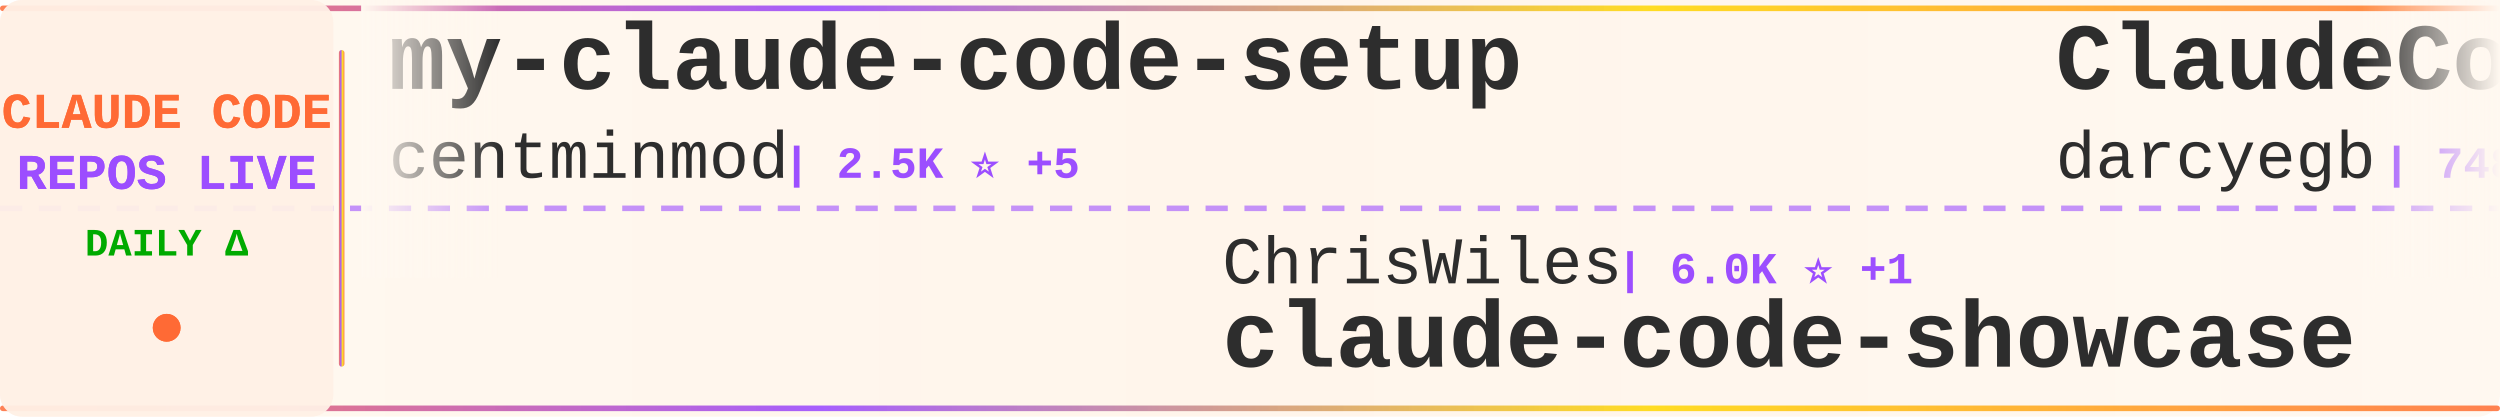
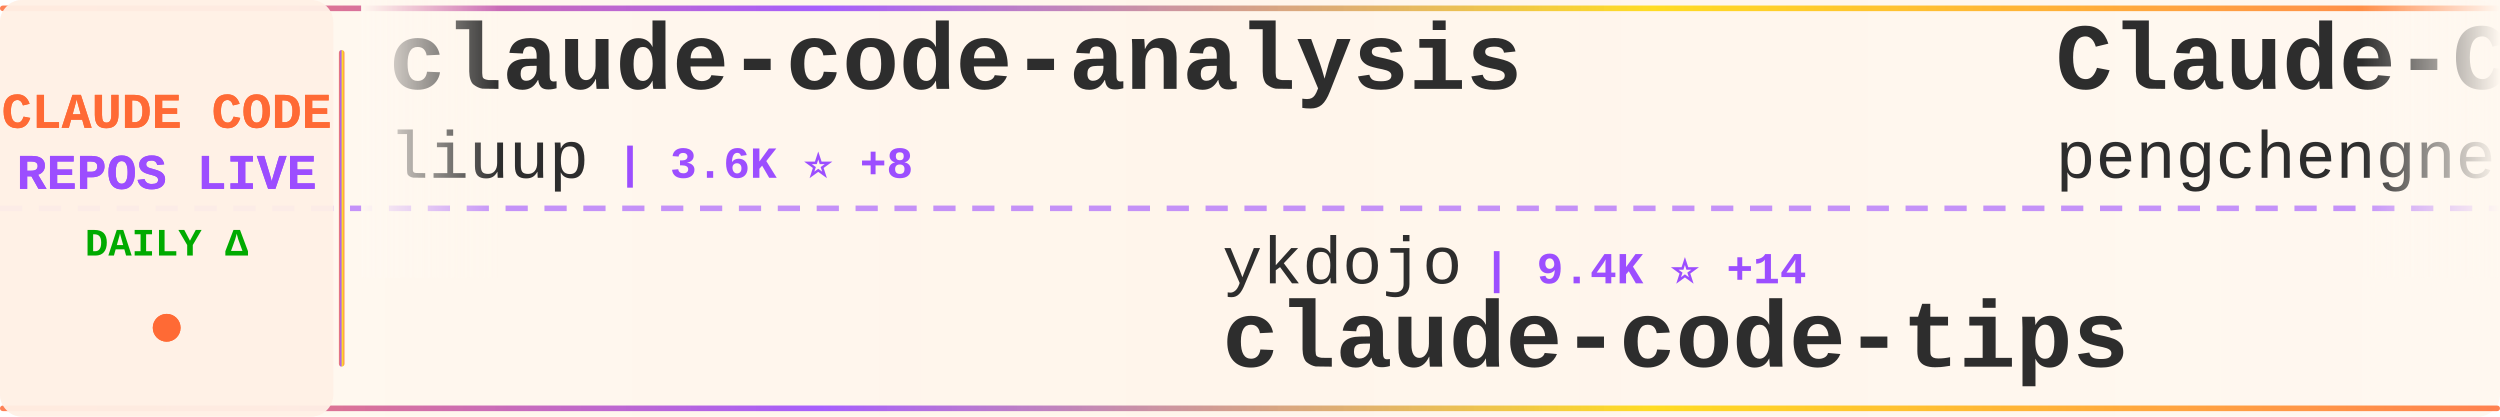
<svg xmlns="http://www.w3.org/2000/svg" width="900" height="150">
  <defs>
    <linearGradient id="tickerBg" x1="0%" y1="0%" x2="100%" y2="0%">
      <stop offset="0%" style="stop-color:#fff8f0;stop-opacity:0.98" />
      <stop offset="50%" style="stop-color:#fff5eb;stop-opacity:1" />
      <stop offset="100%" style="stop-color:#fff8f0;stop-opacity:0.98" />
    </linearGradient>
    <linearGradient id="borderGrad" x1="0%" y1="0%" x2="100%" y2="0%">
      <stop offset="0%" style="stop-color:#FF6B35;stop-opacity:0.85">
        <animate attributeName="stop-opacity" values="0.85;1;0.85" dur="2s" repeatCount="indefinite" />
      </stop>
      <stop offset="33%" style="stop-color:#9C4EFF;stop-opacity:0.9">
        <animate attributeName="stop-opacity" values="0.9;1;0.9" dur="2.2s" repeatCount="indefinite" />
      </stop>
      <stop offset="66%" style="stop-color:#FFD700;stop-opacity:0.85">
        <animate attributeName="stop-opacity" values="0.85;1;0.85" dur="1.8s" repeatCount="indefinite" />
      </stop>
      <stop offset="100%" style="stop-color:#FF6B35;stop-opacity:0.85">
        <animate attributeName="stop-opacity" values="0.85;1;0.85" dur="2s" repeatCount="indefinite" />
      </stop>
    </linearGradient>
    <filter id="textGlow">
      <feGaussianBlur stdDeviation="0.15" result="coloredBlur" />
      <feMerge>
        <feMergeNode in="coloredBlur" />
        <feMergeNode in="SourceGraphic" />
      </feMerge>
    </filter>
    <filter id="metricGlow">
      <feGaussianBlur stdDeviation="0.2" result="coloredBlur" />
      <feMerge>
        <feMergeNode in="coloredBlur" />
        <feMergeNode in="SourceGraphic" />
      </feMerge>
    </filter>
    <linearGradient id="leftFade" x1="0%" y1="0%" x2="100%" y2="0%">
      <stop offset="0%" style="stop-color:#fff8f0;stop-opacity:1" />
      <stop offset="100%" style="stop-color:#fff8f0;stop-opacity:0" />
    </linearGradient>
    <linearGradient id="rightFade" x1="0%" y1="0%" x2="100%" y2="0%">
      <stop offset="0%" style="stop-color:#fff8f0;stop-opacity:0" />
      <stop offset="100%" style="stop-color:#fff8f0;stop-opacity:1" />
    </linearGradient>
  </defs>
  <rect width="900" height="150" fill="url(#tickerBg)" rx="8" />
  <rect x="0" y="2" width="900" height="2" fill="url(#borderGrad)" rx="1" />
  <rect x="0" y="146" width="900" height="2" fill="url(#borderGrad)" rx="1" />
  <line x1="0" y1="75" x2="900" y2="75" stroke="#9C4EFF" stroke-width="2" stroke-dasharray="8 6" opacity="0.6" />
  <rect x="0" y="0" width="120" height="150" fill="#fff0e6" opacity="0.95" rx="8" />
  <text x="60" y="46" font-family="'Courier New', monospace" font-size="18" font-weight="bold" fill="#FF6B35" text-anchor="middle" filter="url(#textGlow)">
    CLAUDE CODE
  </text>
  <text x="60" y="68" font-family="'Courier New', monospace" font-size="18" font-weight="bold" fill="#9C4EFF" text-anchor="middle" filter="url(#textGlow)">
    REPOS LIVE
  </text>
  <text x="60" y="92" font-family="'Courier New', monospace" font-size="14" font-weight="bold" fill="#00aa00" text-anchor="middle">
    DAILY Δ
  </text>
  <circle cx="60" cy="118" r="5" fill="#FF6B35" filter="url(#metricGlow)">
    <animate attributeName="r" values="4;6;4" dur="1.5s" repeatCount="indefinite" />
    <animate attributeName="opacity" values="0.6;1;0.6" dur="1.5s" repeatCount="indefinite" />
  </circle>
  <rect x="122" y="18" width="2" height="114" fill="url(#borderGrad)" rx="1" />
  <clipPath id="tickerClip">
    <rect x="130" y="0" width="770" height="150" />
  </clipPath>
  <g clip-path="url(#tickerClip)">
    <g id="tickerItems">
      <animateTransform attributeName="transform" attributeType="XML" type="translate" from="0 0" to="-3000 0" dur="54s" repeatCount="indefinite" />
      <g transform="translate(0, 0)">
-         <text x="140" y="32" font-family="'Courier New', monospace" font-size="34" font-weight="bold" fill="#2d2d2d">my-claude-code-setup</text>
-         <text x="140" y="64" font-family="'Courier New', monospace" font-size="24" font-weight="normal" fill="#2d2d2d" opacity="1.0">centminmod</text>
-         <text x="282" y="64" font-family="'Courier New', monospace" font-size="16" font-weight="bold" fill="#9C4EFF"> | 2.5K ⭐ +5</text>
+         <text x="140" y="32" font-family="'Courier New', monospace" font-size="34" font-weight="bold" fill="#2d2d2d">claude-code-analysis</text>
+         <text x="140" y="64" font-family="'Courier New', monospace" font-size="24" font-weight="normal" fill="#2d2d2d" opacity="1.0">liuup</text>
+         <text x="222" y="64" font-family="'Courier New', monospace" font-size="16" font-weight="bold" fill="#9C4EFF"> | 3.6K ⭐ +8</text>
      </g>
      <g transform="translate(300, 0)">
-         <text x="140" y="102" font-family="'Courier New', monospace" font-size="24" font-weight="normal" fill="#2d2d2d" opacity="1.0">ChrisWiles</text>
-         <text x="282" y="102" font-family="'Courier New', monospace" font-size="16" font-weight="bold" fill="#9C4EFF"> | 6.0K ⭐ +1</text>
-         <text x="140" y="132" font-family="'Courier New', monospace" font-size="34" font-weight="bold" fill="#2d2d2d">claude-code-showcase</text>
+         <text x="140" y="102" font-family="'Courier New', monospace" font-size="24" font-weight="normal" fill="#2d2d2d" opacity="1.0">ykdojo</text>
+         <text x="234" y="102" font-family="'Courier New', monospace" font-size="16" font-weight="bold" fill="#9C4EFF"> | 9.4K ⭐ +14</text>
+         <text x="140" y="132" font-family="'Courier New', monospace" font-size="34" font-weight="bold" fill="#2d2d2d">claude-code-tips</text>
      </g>
      <g transform="translate(600, 0)">
-         <text x="140" y="32" font-family="'Courier New', monospace" font-size="34" font-weight="bold" fill="#2d2d2d">ClaudeCodeAgents</text>
-         <text x="140" y="64" font-family="'Courier New', monospace" font-size="24" font-weight="normal" fill="#2d2d2d" opacity="1.0">darcyegb</text>
-         <text x="258" y="64" font-family="'Courier New', monospace" font-size="16" font-weight="bold" fill="#9C4EFF"> | 748 ⭐</text>
+         <text x="140" y="32" font-family="'Courier New', monospace" font-size="34" font-weight="bold" fill="#2d2d2d">Claude-Code</text>
+         <text x="140" y="64" font-family="'Courier New', monospace" font-size="24" font-weight="normal" fill="#2d2d2d" opacity="1.0">pengchengneo</text>
+         <text x="306" y="64" font-family="'Courier New', monospace" font-size="16" font-weight="bold" fill="#9C4EFF"> | 1.7K ⭐ +2</text>
      </g>
      <g transform="translate(900, 0)">
-         <text x="140" y="102" font-family="'Courier New', monospace" font-size="24" font-weight="normal" fill="#2d2d2d" opacity="1.0">disler</text>
-         <text x="234" y="102" font-family="'Courier New', monospace" font-size="16" font-weight="bold" fill="#9C4EFF"> | 3.8K ⭐ +3</text>
-         <text x="140" y="132" font-family="'Courier New', monospace" font-size="34" font-weight="bold" fill="#2d2d2d">claude-code-hooks-master...</text>
+         <text x="140" y="102" font-family="'Courier New', monospace" font-size="24" font-weight="normal" fill="#2d2d2d" opacity="1.0">kodu-ai</text>
+         <text x="246" y="102" font-family="'Courier New', monospace" font-size="16" font-weight="bold" fill="#9C4EFF"> | 5.3K ⭐</text>
+         <text x="140" y="132" font-family="'Courier New', monospace" font-size="34" font-weight="bold" fill="#2d2d2d">claude-coder</text>
      </g>
      <g transform="translate(1200, 0)">
-         <text x="140" y="32" font-family="'Courier New', monospace" font-size="34" font-weight="bold" fill="#2d2d2d">awesome-claude-code</text>
-         <text x="140" y="64" font-family="'Courier New', monospace" font-size="24" font-weight="normal" fill="#2d2d2d" opacity="1.0">jqueryscript</text>
-         <text x="306" y="64" font-family="'Courier New', monospace" font-size="16" font-weight="bold" fill="#9C4EFF"> | 469 ⭐ +1</text>
+         <text x="140" y="32" font-family="'Courier New', monospace" font-size="34" font-weight="bold" fill="#2d2d2d">Claude-Code</text>
+         <text x="140" y="64" font-family="'Courier New', monospace" font-size="24" font-weight="normal" fill="#2d2d2d" opacity="1.0">KPR111</text>
+         <text x="234" y="64" font-family="'Courier New', monospace" font-size="16" font-weight="bold" fill="#9C4EFF"> | 18 ⭐</text>
      </g>
      <g transform="translate(1500, 0)">
-         <text x="140" y="102" font-family="'Courier New', monospace" font-size="24" font-weight="normal" fill="#2d2d2d" opacity="1.0">feiskyer</text>
-         <text x="258" y="102" font-family="'Courier New', monospace" font-size="16" font-weight="bold" fill="#9C4EFF"> | 1.6K ⭐</text>
-         <text x="140" y="132" font-family="'Courier New', monospace" font-size="34" font-weight="bold" fill="#2d2d2d">claude-code-settings</text>
+         <text x="140" y="102" font-family="'Courier New', monospace" font-size="24" font-weight="normal" fill="#2d2d2d" opacity="1.0">ghuntley</text>
+         <text x="258" y="102" font-family="'Courier New', monospace" font-size="16" font-weight="bold" fill="#9C4EFF"> | 987 ⭐</text>
+         <text x="140" y="132" font-family="'Courier New', monospace" font-size="34" font-weight="bold" fill="#2d2d2d">claude-code-source-code-...</text>
      </g>
      <g transform="translate(1800, 0)">
-         <text x="140" y="32" font-family="'Courier New', monospace" font-size="34" font-weight="bold" fill="#2d2d2d">claude-code-hub</text>
-         <text x="140" y="64" font-family="'Courier New', monospace" font-size="24" font-weight="normal" fill="#2d2d2d" opacity="1.0">ding113</text>
-         <text x="246" y="64" font-family="'Courier New', monospace" font-size="16" font-weight="bold" fill="#9C4EFF"> | 3.3K ⭐</text>
+         <text x="140" y="32" font-family="'Courier New', monospace" font-size="34" font-weight="bold" fill="#2d2d2d">claude-code-pm-course</text>
+         <text x="140" y="64" font-family="'Courier New', monospace" font-size="24" font-weight="normal" fill="#2d2d2d" opacity="1.0">carlvellotti</text>
+         <text x="306" y="64" font-family="'Courier New', monospace" font-size="16" font-weight="bold" fill="#9C4EFF"> | 2.1K ⭐ +1</text>
      </g>
      <g transform="translate(2100, 0)">
-         <text x="140" y="102" font-family="'Courier New', monospace" font-size="24" font-weight="normal" fill="#2d2d2d" opacity="1.0">huangserva</text>
-         <text x="282" y="102" font-family="'Courier New', monospace" font-size="16" font-weight="bold" fill="#9C4EFF"> | 622 ⭐ +1</text>
-         <text x="140" y="132" font-family="'Courier New', monospace" font-size="34" font-weight="bold" fill="#2d2d2d">claude-code-cli</text>
+         <text x="140" y="102" font-family="'Courier New', monospace" font-size="24" font-weight="normal" fill="#2d2d2d" opacity="1.0">krusemediallc</text>
+         <text x="318" y="102" font-family="'Courier New', monospace" font-size="16" font-weight="bold" fill="#9C4EFF"> | 1.0K ⭐ +4</text>
+         <text x="140" y="132" font-family="'Courier New', monospace" font-size="34" font-weight="bold" fill="#2d2d2d">arcads-claude-code</text>
      </g>
      <g transform="translate(2400, 0)">
-         <text x="140" y="32" font-family="'Courier New', monospace" font-size="34" font-weight="bold" fill="#2d2d2d">Dive-into-Claude-Code</text>
-         <text x="140" y="64" font-family="'Courier New', monospace" font-size="24" font-weight="normal" fill="#2d2d2d" opacity="1.0">VILA-Lab</text>
-         <text x="258" y="64" font-family="'Courier New', monospace" font-size="16" font-weight="bold" fill="#9C4EFF"> | 2.0K ⭐ +11</text>
+         <text x="140" y="32" font-family="'Courier New', monospace" font-size="34" font-weight="bold" fill="#2d2d2d">claude-code-book</text>
+         <text x="140" y="64" font-family="'Courier New', monospace" font-size="24" font-weight="normal" fill="#2d2d2d" opacity="1.0">lintsinghua</text>
+         <text x="294" y="64" font-family="'Courier New', monospace" font-size="16" font-weight="bold" fill="#9C4EFF"> | 4.0K ⭐ +7</text>
      </g>
      <g transform="translate(2700, 0)">
-         <text x="140" y="102" font-family="'Courier New', monospace" font-size="24" font-weight="normal" fill="#2d2d2d" opacity="1.0">shanraisshan</text>
-         <text x="306" y="102" font-family="'Courier New', monospace" font-size="16" font-weight="bold" fill="#9C4EFF"> | 63.1K ⭐ +67</text>
-         <text x="140" y="132" font-family="'Courier New', monospace" font-size="34" font-weight="bold" fill="#2d2d2d">claude-code-best-practic...</text>
+         <text x="140" y="102" font-family="'Courier New', monospace" font-size="24" font-weight="normal" fill="#2d2d2d" opacity="1.0">pedrohcgs</text>
+         <text x="270" y="102" font-family="'Courier New', monospace" font-size="16" font-weight="bold" fill="#9C4EFF"> | 1.4K ⭐ +2</text>
+         <text x="140" y="132" font-family="'Courier New', monospace" font-size="34" font-weight="bold" fill="#2d2d2d">claude-code-my-workflow</text>
      </g>
      <g transform="translate(3000, 0)">
-         <text x="140" y="32" font-family="'Courier New', monospace" font-size="34" font-weight="bold" fill="#2d2d2d">my-claude-code-setup</text>
-         <text x="140" y="64" font-family="'Courier New', monospace" font-size="24" font-weight="normal" fill="#2d2d2d" opacity="1.0">centminmod</text>
-         <text x="282" y="64" font-family="'Courier New', monospace" font-size="16" font-weight="bold" fill="#9C4EFF"> | 2.5K ⭐ +5</text>
+         <text x="140" y="32" font-family="'Courier New', monospace" font-size="34" font-weight="bold" fill="#2d2d2d">claude-code-analysis</text>
+         <text x="140" y="64" font-family="'Courier New', monospace" font-size="24" font-weight="normal" fill="#2d2d2d" opacity="1.0">liuup</text>
+         <text x="222" y="64" font-family="'Courier New', monospace" font-size="16" font-weight="bold" fill="#9C4EFF"> | 3.6K ⭐ +8</text>
      </g>
      <g transform="translate(3300, 0)">
-         <text x="140" y="102" font-family="'Courier New', monospace" font-size="24" font-weight="normal" fill="#2d2d2d" opacity="1.0">ChrisWiles</text>
-         <text x="282" y="102" font-family="'Courier New', monospace" font-size="16" font-weight="bold" fill="#9C4EFF"> | 6.0K ⭐ +1</text>
-         <text x="140" y="132" font-family="'Courier New', monospace" font-size="34" font-weight="bold" fill="#2d2d2d">claude-code-showcase</text>
+         <text x="140" y="102" font-family="'Courier New', monospace" font-size="24" font-weight="normal" fill="#2d2d2d" opacity="1.0">ykdojo</text>
+         <text x="234" y="102" font-family="'Courier New', monospace" font-size="16" font-weight="bold" fill="#9C4EFF"> | 9.4K ⭐ +14</text>
+         <text x="140" y="132" font-family="'Courier New', monospace" font-size="34" font-weight="bold" fill="#2d2d2d">claude-code-tips</text>
      </g>
      <g transform="translate(3600, 0)">
-         <text x="140" y="32" font-family="'Courier New', monospace" font-size="34" font-weight="bold" fill="#2d2d2d">ClaudeCodeAgents</text>
-         <text x="140" y="64" font-family="'Courier New', monospace" font-size="24" font-weight="normal" fill="#2d2d2d" opacity="1.0">darcyegb</text>
-         <text x="258" y="64" font-family="'Courier New', monospace" font-size="16" font-weight="bold" fill="#9C4EFF"> | 748 ⭐</text>
+         <text x="140" y="32" font-family="'Courier New', monospace" font-size="34" font-weight="bold" fill="#2d2d2d">Claude-Code</text>
+         <text x="140" y="64" font-family="'Courier New', monospace" font-size="24" font-weight="normal" fill="#2d2d2d" opacity="1.0">pengchengneo</text>
+         <text x="306" y="64" font-family="'Courier New', monospace" font-size="16" font-weight="bold" fill="#9C4EFF"> | 1.7K ⭐ +2</text>
      </g>
      <g transform="translate(3900, 0)">
-         <text x="140" y="102" font-family="'Courier New', monospace" font-size="24" font-weight="normal" fill="#2d2d2d" opacity="1.0">disler</text>
-         <text x="234" y="102" font-family="'Courier New', monospace" font-size="16" font-weight="bold" fill="#9C4EFF"> | 3.8K ⭐ +3</text>
-         <text x="140" y="132" font-family="'Courier New', monospace" font-size="34" font-weight="bold" fill="#2d2d2d">claude-code-hooks-master...</text>
+         <text x="140" y="102" font-family="'Courier New', monospace" font-size="24" font-weight="normal" fill="#2d2d2d" opacity="1.0">kodu-ai</text>
+         <text x="246" y="102" font-family="'Courier New', monospace" font-size="16" font-weight="bold" fill="#9C4EFF"> | 5.3K ⭐</text>
+         <text x="140" y="132" font-family="'Courier New', monospace" font-size="34" font-weight="bold" fill="#2d2d2d">claude-coder</text>
      </g>
    </g>
  </g>
  <rect x="130" y="0" width="50" height="100" fill="url(#leftFade)" />
  <rect x="850" y="0" width="50" height="100" fill="url(#rightFade)" />
</svg>
